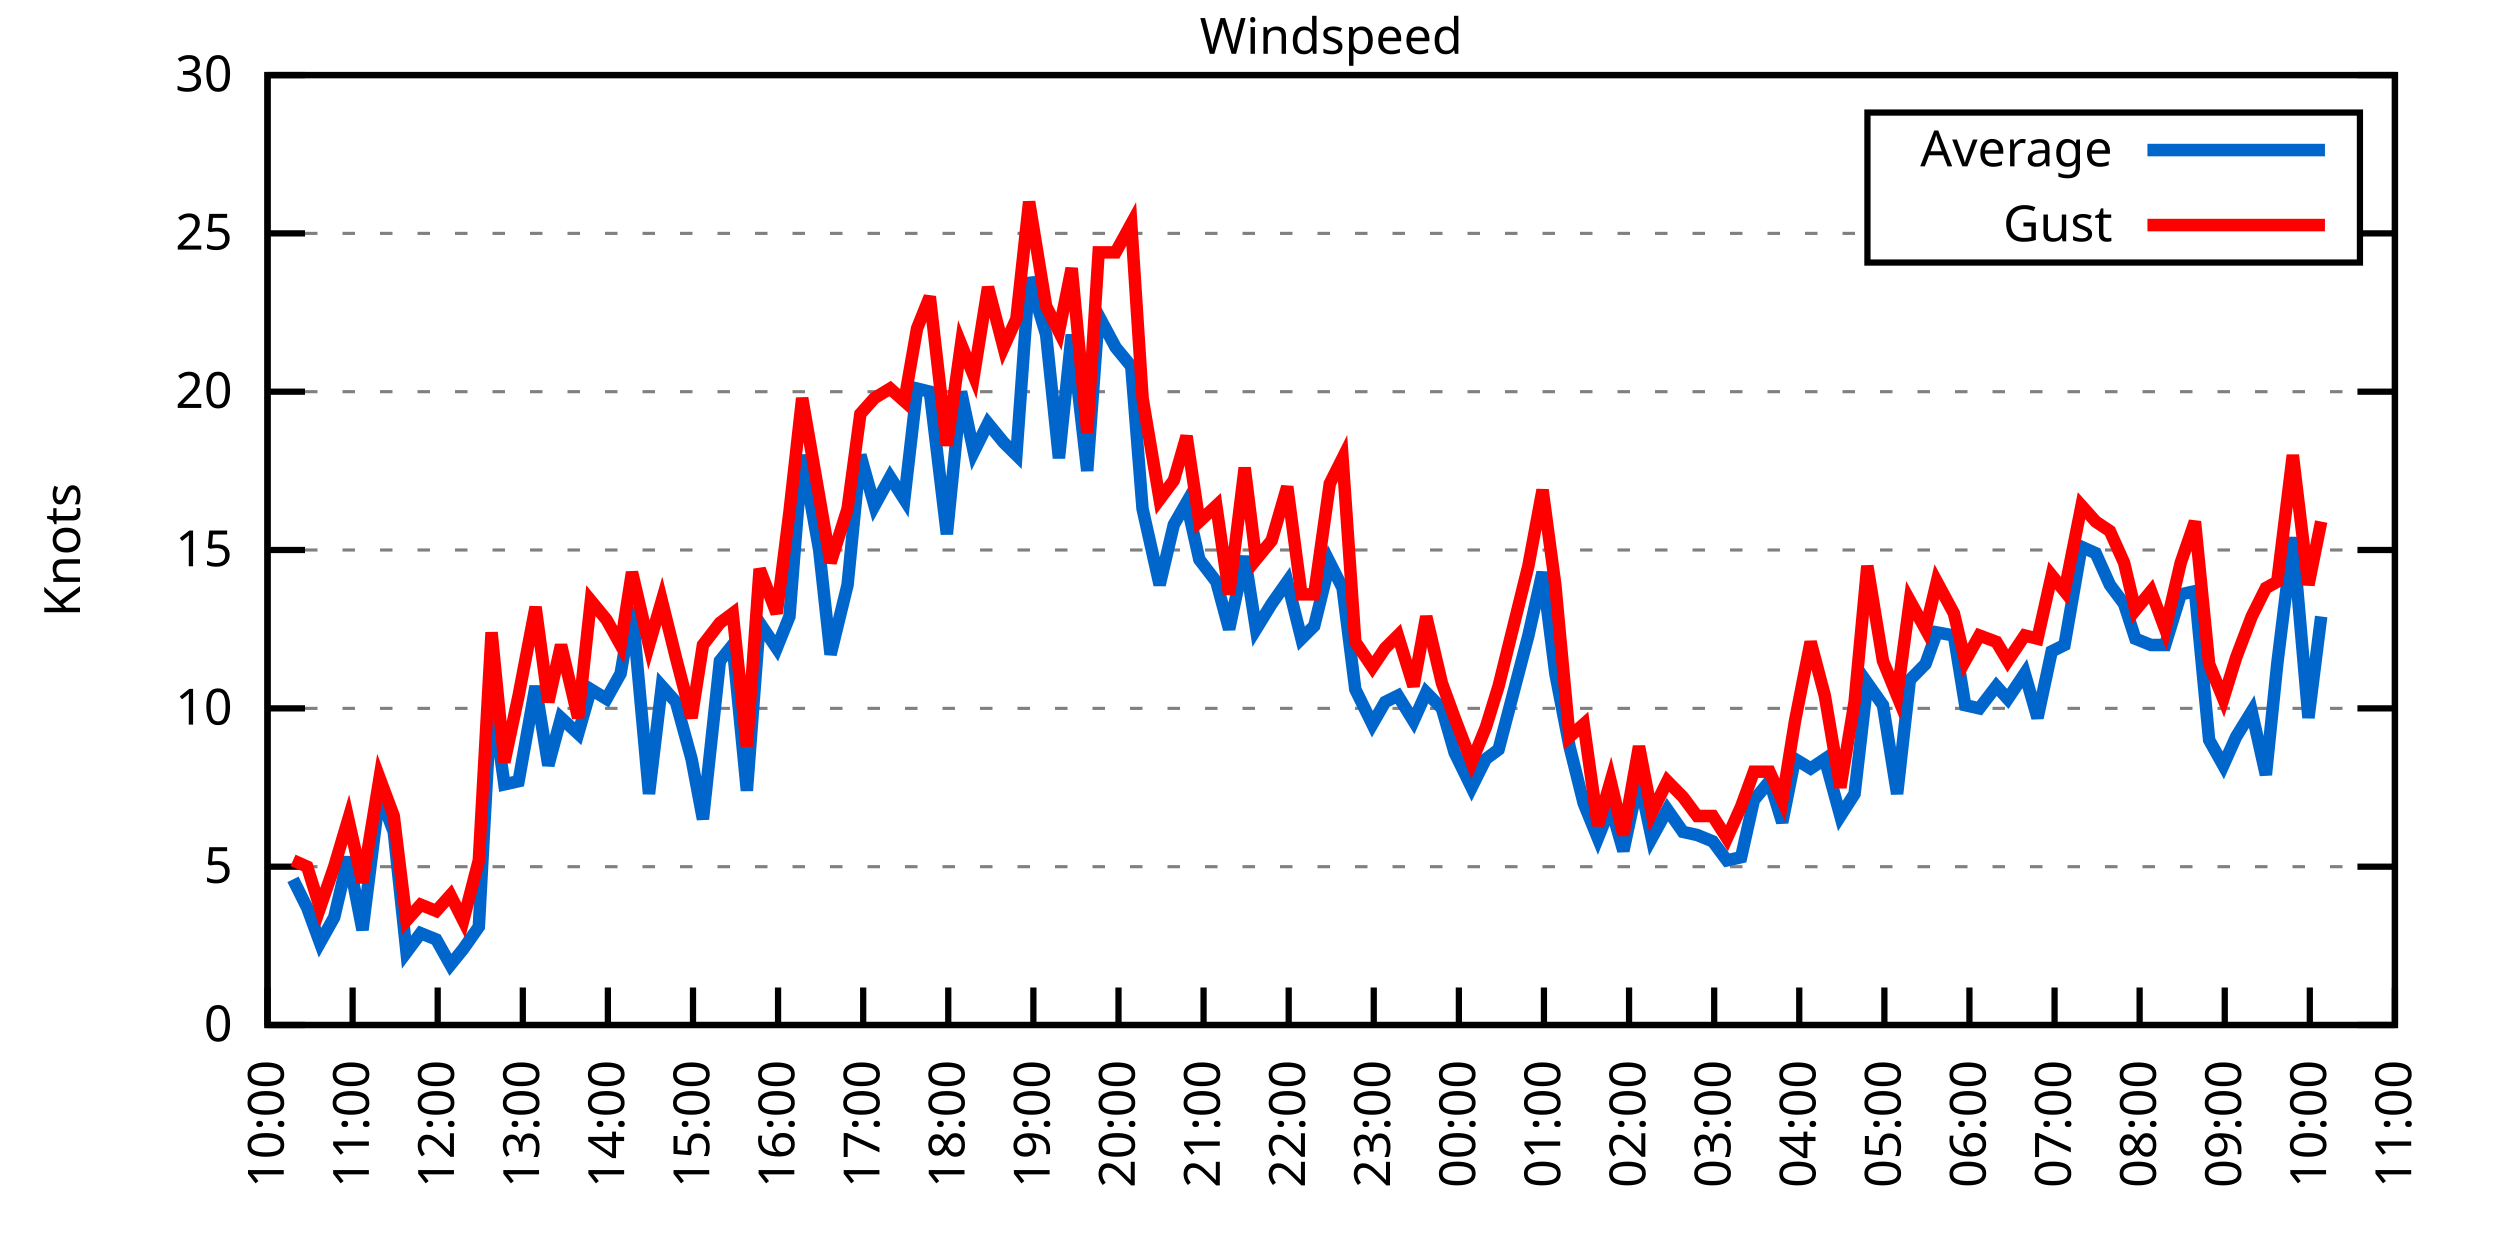
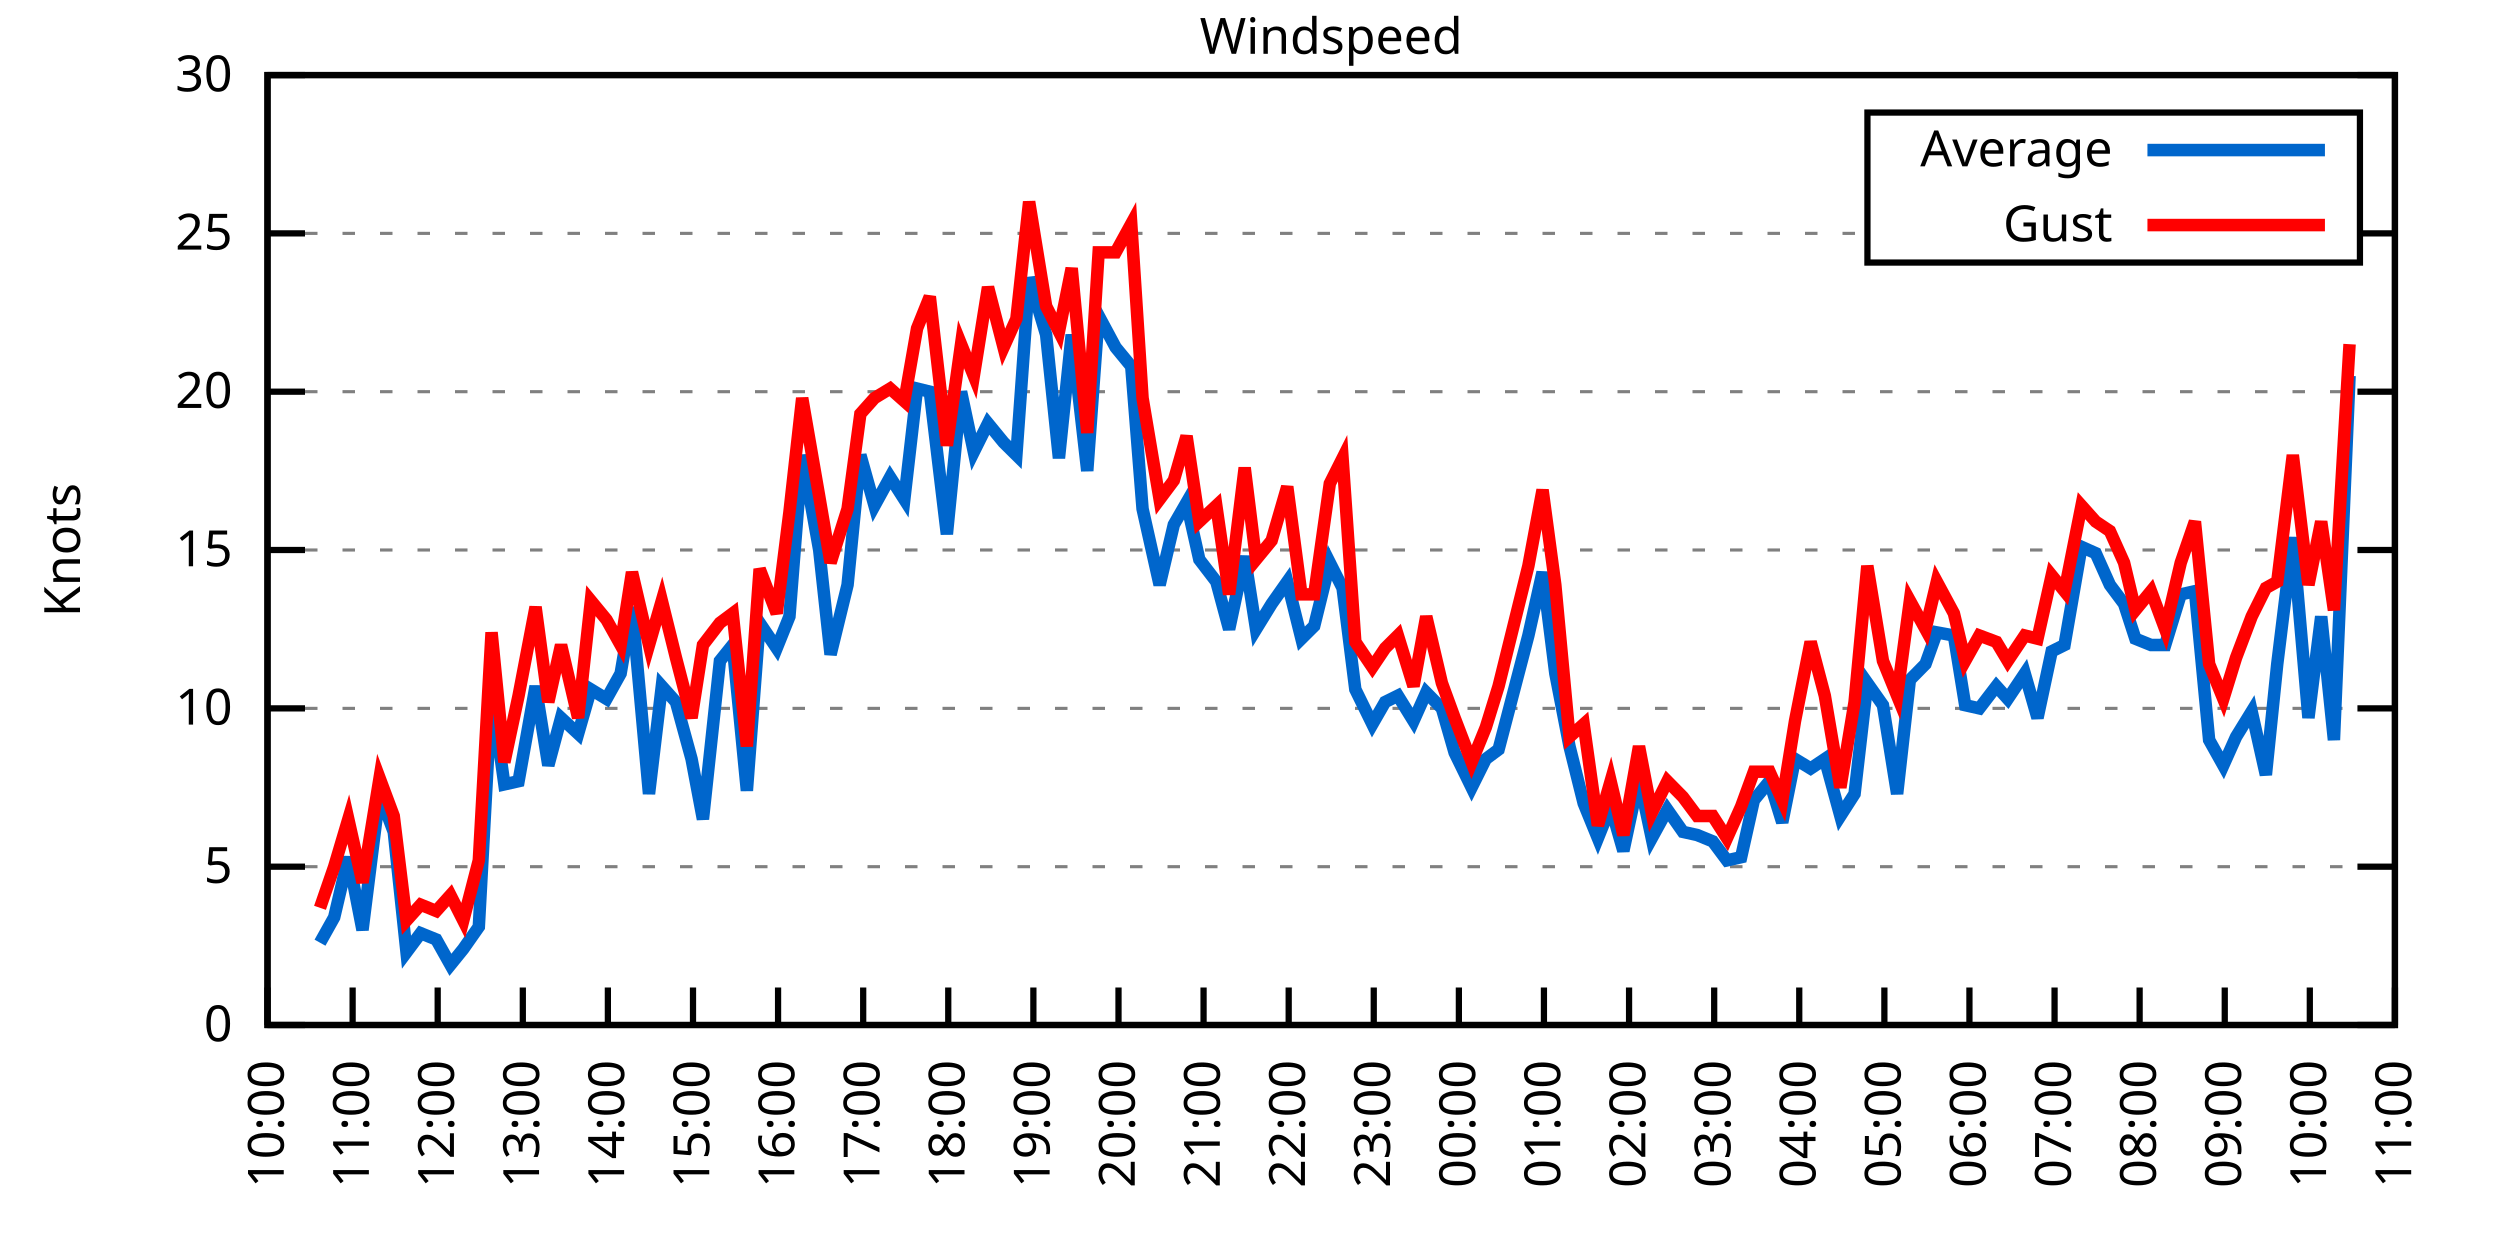
<svg xmlns="http://www.w3.org/2000/svg" xmlns:xlink="http://www.w3.org/1999/xlink" width="400" height="200" viewBox="0 0 400 200">
  <g id="gnuplot_canvas">
    <rect x="0" y="0" width="400" height="200" fill="none" />
    <defs>
      <circle id="gpDot" r="0.5" stroke-width="0.5" stroke="currentColor" />
      <path id="gpPt0" stroke-width="0.333" stroke="currentColor" d="M-1,0 h2 M0,-1 v2" />
      <path id="gpPt1" stroke-width="0.333" stroke="currentColor" d="M-1,-1 L1,1 M1,-1 L-1,1" />
      <path id="gpPt2" stroke-width="0.333" stroke="currentColor" d="M-1,0 L1,0 M0,-1 L0,1 M-1,-1 L1,1 M-1,1 L1,-1" />
      <rect id="gpPt3" stroke-width="0.333" stroke="currentColor" x="-1" y="-1" width="2" height="2" />
      <rect id="gpPt4" stroke-width="0.333" stroke="currentColor" fill="currentColor" x="-1" y="-1" width="2" height="2" />
      <circle id="gpPt5" stroke-width="0.333" stroke="currentColor" cx="0" cy="0" r="1" />
      <use xlink:href="#gpPt5" id="gpPt6" fill="currentColor" stroke="none" />
      <path id="gpPt7" stroke-width="0.333" stroke="currentColor" d="M0,-1.33 L-1.33,0.67 L1.33,0.67 z" />
      <use xlink:href="#gpPt7" id="gpPt8" fill="currentColor" stroke="none" />
      <use xlink:href="#gpPt7" id="gpPt9" stroke="currentColor" transform="rotate(180)" />
      <use xlink:href="#gpPt9" id="gpPt10" fill="currentColor" stroke="none" />
      <use xlink:href="#gpPt3" id="gpPt11" stroke="currentColor" transform="rotate(45)" />
      <use xlink:href="#gpPt11" id="gpPt12" fill="currentColor" stroke="none" />
      <path id="gpPt13" stroke-width="0.333" stroke="currentColor" d="M0,1.330 L1.265,0.411 L0.782,-1.067 L-0.782,-1.076 L-1.265,0.411 z" />
      <use xlink:href="#gpPt13" id="gpPt14" fill="currentColor" stroke="none" />
      <filter id="textbox" filterUnits="objectBoundingBox" x="0" y="0" height="1" width="1">
        <feFlood flood-color="white" flood-opacity="1" result="bgnd" />
        <feComposite in="SourceGraphic" in2="bgnd" operator="atop" />
      </filter>
      <filter id="greybox" filterUnits="objectBoundingBox" x="0" y="0" height="1" width="1">
        <feFlood flood-color="lightgrey" flood-opacity="1" result="grey" />
        <feComposite in="SourceGraphic" in2="grey" operator="atop" />
      </filter>
    </defs>
    <g fill="none" color="white" stroke="currentColor" stroke-width="1.00" stroke-linecap="butt" stroke-linejoin="miter">
</g>
    <g fill="none" color="black" stroke="currentColor" stroke-width="1.00" stroke-linecap="butt" stroke-linejoin="miter">
      <g stroke="none" shape-rendering="crispEdges">
        <polygon fill="rgb(255, 255, 255)" points="42.80,164.00 383.18,164.00 383.18,12.02 42.80,12.02 " />
      </g>
    </g>
    <g fill="none" color="black" stroke="currentColor" stroke-width="1.00" stroke-linecap="butt" stroke-linejoin="miter">
</g>
    <g fill="none" color="black" stroke="black" stroke-width="0.50" stroke-linecap="butt" stroke-linejoin="miter">
</g>
    <g fill="none" color="gray" stroke="currentColor" stroke-width="0.50" stroke-linecap="butt" stroke-linejoin="miter">
      <path stroke="gray" stroke-dasharray="2,4" class="gridline" d="M42.80,164.00 L383.19,164.00  " />
    </g>
    <g fill="none" color="gray" stroke="gray" stroke-width="1.00" stroke-linecap="butt" stroke-linejoin="miter">
</g>
    <g fill="none" color="black" stroke="currentColor" stroke-width="1.00" stroke-linecap="butt" stroke-linejoin="miter">
      <path stroke="black" d="M42.80,164.00 L48.80,164.00 M383.19,164.00 L377.19,164.00  " />
      <g transform="translate(37.20,166.60)" stroke="none" fill="black" font-family="Sans" font-size="8.00" text-anchor="end">
        <text>
          <tspan font-family="Sans"> 0</tspan>
        </text>
      </g>
    </g>
    <g fill="none" color="black" stroke="currentColor" stroke-width="1.00" stroke-linecap="butt" stroke-linejoin="miter">
</g>
    <g fill="none" color="black" stroke="black" stroke-width="0.50" stroke-linecap="butt" stroke-linejoin="miter">
</g>
    <g fill="none" color="gray" stroke="currentColor" stroke-width="0.50" stroke-linecap="butt" stroke-linejoin="miter">
      <path stroke="gray" stroke-dasharray="2,4" class="gridline" d="M42.80,138.67 L383.19,138.67  " />
    </g>
    <g fill="none" color="gray" stroke="gray" stroke-width="1.00" stroke-linecap="butt" stroke-linejoin="miter">
</g>
    <g fill="none" color="black" stroke="currentColor" stroke-width="1.00" stroke-linecap="butt" stroke-linejoin="miter">
      <path stroke="black" d="M42.80,138.67 L48.80,138.67 M383.19,138.67 L377.19,138.67  " />
      <g transform="translate(37.20,141.27)" stroke="none" fill="black" font-family="Sans" font-size="8.00" text-anchor="end">
        <text>
          <tspan font-family="Sans"> 5</tspan>
        </text>
      </g>
    </g>
    <g fill="none" color="black" stroke="currentColor" stroke-width="1.00" stroke-linecap="butt" stroke-linejoin="miter">
</g>
    <g fill="none" color="black" stroke="black" stroke-width="0.50" stroke-linecap="butt" stroke-linejoin="miter">
</g>
    <g fill="none" color="gray" stroke="currentColor" stroke-width="0.50" stroke-linecap="butt" stroke-linejoin="miter">
      <path stroke="gray" stroke-dasharray="2,4" class="gridline" d="M42.80,113.34 L383.19,113.34  " />
    </g>
    <g fill="none" color="gray" stroke="gray" stroke-width="1.00" stroke-linecap="butt" stroke-linejoin="miter">
</g>
    <g fill="none" color="black" stroke="currentColor" stroke-width="1.00" stroke-linecap="butt" stroke-linejoin="miter">
      <path stroke="black" d="M42.80,113.34 L48.80,113.34 M383.19,113.34 L377.19,113.34  " />
      <g transform="translate(37.20,115.94)" stroke="none" fill="black" font-family="Sans" font-size="8.00" text-anchor="end">
        <text>
          <tspan font-family="Sans"> 10</tspan>
        </text>
      </g>
    </g>
    <g fill="none" color="black" stroke="currentColor" stroke-width="1.00" stroke-linecap="butt" stroke-linejoin="miter">
</g>
    <g fill="none" color="black" stroke="black" stroke-width="0.50" stroke-linecap="butt" stroke-linejoin="miter">
</g>
    <g fill="none" color="gray" stroke="currentColor" stroke-width="0.50" stroke-linecap="butt" stroke-linejoin="miter">
      <path stroke="gray" stroke-dasharray="2,4" class="gridline" d="M42.80,88.00 L383.19,88.00  " />
    </g>
    <g fill="none" color="gray" stroke="gray" stroke-width="1.00" stroke-linecap="butt" stroke-linejoin="miter">
</g>
    <g fill="none" color="black" stroke="currentColor" stroke-width="1.00" stroke-linecap="butt" stroke-linejoin="miter">
      <path stroke="black" d="M42.80,88.00 L48.80,88.00 M383.19,88.00 L377.19,88.00  " />
      <g transform="translate(37.20,90.60)" stroke="none" fill="black" font-family="Sans" font-size="8.00" text-anchor="end">
        <text>
          <tspan font-family="Sans"> 15</tspan>
        </text>
      </g>
    </g>
    <g fill="none" color="black" stroke="currentColor" stroke-width="1.00" stroke-linecap="butt" stroke-linejoin="miter">
</g>
    <g fill="none" color="black" stroke="black" stroke-width="0.50" stroke-linecap="butt" stroke-linejoin="miter">
</g>
    <g fill="none" color="gray" stroke="currentColor" stroke-width="0.50" stroke-linecap="butt" stroke-linejoin="miter">
      <path stroke="gray" stroke-dasharray="2,4" class="gridline" d="M42.80,62.67 L383.19,62.67  " />
    </g>
    <g fill="none" color="gray" stroke="gray" stroke-width="1.00" stroke-linecap="butt" stroke-linejoin="miter">
</g>
    <g fill="none" color="black" stroke="currentColor" stroke-width="1.00" stroke-linecap="butt" stroke-linejoin="miter">
      <path stroke="black" d="M42.80,62.67 L48.80,62.67 M383.19,62.67 L377.19,62.67  " />
      <g transform="translate(37.20,65.27)" stroke="none" fill="black" font-family="Sans" font-size="8.00" text-anchor="end">
        <text>
          <tspan font-family="Sans"> 20</tspan>
        </text>
      </g>
    </g>
    <g fill="none" color="black" stroke="currentColor" stroke-width="1.00" stroke-linecap="butt" stroke-linejoin="miter">
</g>
    <g fill="none" color="black" stroke="black" stroke-width="0.50" stroke-linecap="butt" stroke-linejoin="miter">
</g>
    <g fill="none" color="gray" stroke="currentColor" stroke-width="0.50" stroke-linecap="butt" stroke-linejoin="miter">
      <path stroke="gray" stroke-dasharray="2,4" class="gridline" d="M42.80,37.34 L298.79,37.34 M377.59,37.34 L383.19,37.34  " />
    </g>
    <g fill="none" color="gray" stroke="gray" stroke-width="1.00" stroke-linecap="butt" stroke-linejoin="miter">
</g>
    <g fill="none" color="black" stroke="currentColor" stroke-width="1.00" stroke-linecap="butt" stroke-linejoin="miter">
      <path stroke="black" d="M42.80,37.34 L48.80,37.34 M383.19,37.34 L377.19,37.34  " />
      <g transform="translate(37.20,39.94)" stroke="none" fill="black" font-family="Sans" font-size="8.00" text-anchor="end">
        <text>
          <tspan font-family="Sans"> 25</tspan>
        </text>
      </g>
    </g>
    <g fill="none" color="black" stroke="currentColor" stroke-width="1.00" stroke-linecap="butt" stroke-linejoin="miter">
</g>
    <g fill="none" color="black" stroke="black" stroke-width="0.50" stroke-linecap="butt" stroke-linejoin="miter">
</g>
    <g fill="none" color="gray" stroke="currentColor" stroke-width="0.50" stroke-linecap="butt" stroke-linejoin="miter">
      <path stroke="gray" stroke-dasharray="2,4" class="gridline" d="M42.80,12.01 L383.19,12.01  " />
    </g>
    <g fill="none" color="gray" stroke="gray" stroke-width="1.00" stroke-linecap="butt" stroke-linejoin="miter">
</g>
    <g fill="none" color="black" stroke="currentColor" stroke-width="1.00" stroke-linecap="butt" stroke-linejoin="miter">
      <path stroke="black" d="M42.80,12.01 L48.80,12.01 M383.19,12.01 L377.19,12.01  " />
      <g transform="translate(37.20,14.61)" stroke="none" fill="black" font-family="Sans" font-size="8.00" text-anchor="end">
        <text>
          <tspan font-family="Sans"> 30</tspan>
        </text>
      </g>
    </g>
    <g fill="none" color="black" stroke="currentColor" stroke-width="1.00" stroke-linecap="butt" stroke-linejoin="miter">
      <path stroke="black" d="M42.80,164.00 L42.80,158.00  " />
      <g transform="translate(45.40,169.60) rotate(270.00)" stroke="none" fill="black" font-family="Sans" font-size="8.00" text-anchor="end">
        <text>
          <tspan font-family="Sans">10:00</tspan>
        </text>
      </g>
    </g>
    <g fill="none" color="black" stroke="currentColor" stroke-width="1.00" stroke-linecap="butt" stroke-linejoin="miter">
      <path stroke="black" d="M56.42,164.00 L56.42,158.00  " />
      <g transform="translate(59.02,169.60) rotate(270.00)" stroke="none" fill="black" font-family="Sans" font-size="8.00" text-anchor="end">
        <text>
          <tspan font-family="Sans">11:00</tspan>
        </text>
      </g>
    </g>
    <g fill="none" color="black" stroke="currentColor" stroke-width="1.00" stroke-linecap="butt" stroke-linejoin="miter">
      <path stroke="black" d="M70.03,164.00 L70.03,158.00  " />
      <g transform="translate(72.63,169.60) rotate(270.00)" stroke="none" fill="black" font-family="Sans" font-size="8.00" text-anchor="end">
        <text>
          <tspan font-family="Sans">12:00</tspan>
        </text>
      </g>
    </g>
    <g fill="none" color="black" stroke="currentColor" stroke-width="1.00" stroke-linecap="butt" stroke-linejoin="miter">
      <path stroke="black" d="M83.65,164.00 L83.65,158.00  " />
      <g transform="translate(86.25,169.60) rotate(270.00)" stroke="none" fill="black" font-family="Sans" font-size="8.00" text-anchor="end">
        <text>
          <tspan font-family="Sans">13:00</tspan>
        </text>
      </g>
    </g>
    <g fill="none" color="black" stroke="currentColor" stroke-width="1.00" stroke-linecap="butt" stroke-linejoin="miter">
      <path stroke="black" d="M97.26,164.00 L97.26,158.00  " />
      <g transform="translate(99.86,169.60) rotate(270.00)" stroke="none" fill="black" font-family="Sans" font-size="8.00" text-anchor="end">
        <text>
          <tspan font-family="Sans">14:00</tspan>
        </text>
      </g>
    </g>
    <g fill="none" color="black" stroke="currentColor" stroke-width="1.00" stroke-linecap="butt" stroke-linejoin="miter">
      <path stroke="black" d="M110.88,164.00 L110.88,158.00  " />
      <g transform="translate(113.48,169.60) rotate(270.00)" stroke="none" fill="black" font-family="Sans" font-size="8.00" text-anchor="end">
        <text>
          <tspan font-family="Sans">15:00</tspan>
        </text>
      </g>
    </g>
    <g fill="none" color="black" stroke="currentColor" stroke-width="1.00" stroke-linecap="butt" stroke-linejoin="miter">
      <path stroke="black" d="M124.49,164.00 L124.49,158.00  " />
      <g transform="translate(127.09,169.60) rotate(270.00)" stroke="none" fill="black" font-family="Sans" font-size="8.00" text-anchor="end">
        <text>
          <tspan font-family="Sans">16:00</tspan>
        </text>
      </g>
    </g>
    <g fill="none" color="black" stroke="currentColor" stroke-width="1.00" stroke-linecap="butt" stroke-linejoin="miter">
      <path stroke="black" d="M138.11,164.00 L138.11,158.00  " />
      <g transform="translate(140.71,169.60) rotate(270.00)" stroke="none" fill="black" font-family="Sans" font-size="8.00" text-anchor="end">
        <text>
          <tspan font-family="Sans">17:00</tspan>
        </text>
      </g>
    </g>
    <g fill="none" color="black" stroke="currentColor" stroke-width="1.00" stroke-linecap="butt" stroke-linejoin="miter">
      <path stroke="black" d="M151.72,164.00 L151.72,158.00  " />
      <g transform="translate(154.32,169.60) rotate(270.00)" stroke="none" fill="black" font-family="Sans" font-size="8.00" text-anchor="end">
        <text>
          <tspan font-family="Sans">18:00</tspan>
        </text>
      </g>
    </g>
    <g fill="none" color="black" stroke="currentColor" stroke-width="1.00" stroke-linecap="butt" stroke-linejoin="miter">
      <path stroke="black" d="M165.34,164.00 L165.34,158.00  " />
      <g transform="translate(167.94,169.60) rotate(270.00)" stroke="none" fill="black" font-family="Sans" font-size="8.00" text-anchor="end">
        <text>
          <tspan font-family="Sans">19:00</tspan>
        </text>
      </g>
    </g>
    <g fill="none" color="black" stroke="currentColor" stroke-width="1.00" stroke-linecap="butt" stroke-linejoin="miter">
      <path stroke="black" d="M178.96,164.00 L178.96,158.00  " />
      <g transform="translate(181.56,169.60) rotate(270.00)" stroke="none" fill="black" font-family="Sans" font-size="8.00" text-anchor="end">
        <text>
          <tspan font-family="Sans">20:00</tspan>
        </text>
      </g>
    </g>
    <g fill="none" color="black" stroke="currentColor" stroke-width="1.00" stroke-linecap="butt" stroke-linejoin="miter">
      <path stroke="black" d="M192.57,164.00 L192.57,158.00  " />
      <g transform="translate(195.17,169.60) rotate(270.00)" stroke="none" fill="black" font-family="Sans" font-size="8.00" text-anchor="end">
        <text>
          <tspan font-family="Sans">21:00</tspan>
        </text>
      </g>
    </g>
    <g fill="none" color="black" stroke="currentColor" stroke-width="1.00" stroke-linecap="butt" stroke-linejoin="miter">
      <path stroke="black" d="M206.19,164.00 L206.19,158.00  " />
      <g transform="translate(208.79,169.60) rotate(270.00)" stroke="none" fill="black" font-family="Sans" font-size="8.00" text-anchor="end">
        <text>
          <tspan font-family="Sans">22:00</tspan>
        </text>
      </g>
    </g>
    <g fill="none" color="black" stroke="currentColor" stroke-width="1.00" stroke-linecap="butt" stroke-linejoin="miter">
      <path stroke="black" d="M219.80,164.00 L219.80,158.00  " />
      <g transform="translate(222.40,169.60) rotate(270.00)" stroke="none" fill="black" font-family="Sans" font-size="8.00" text-anchor="end">
        <text>
          <tspan font-family="Sans">23:00</tspan>
        </text>
      </g>
    </g>
    <g fill="none" color="black" stroke="currentColor" stroke-width="1.00" stroke-linecap="butt" stroke-linejoin="miter">
      <path stroke="black" d="M233.42,164.00 L233.42,158.00  " />
      <g transform="translate(236.02,169.60) rotate(270.00)" stroke="none" fill="black" font-family="Sans" font-size="8.00" text-anchor="end">
        <text>
          <tspan font-family="Sans">00:00</tspan>
        </text>
      </g>
    </g>
    <g fill="none" color="black" stroke="currentColor" stroke-width="1.00" stroke-linecap="butt" stroke-linejoin="miter">
      <path stroke="black" d="M247.03,164.00 L247.03,158.00  " />
      <g transform="translate(249.63,169.60) rotate(270.00)" stroke="none" fill="black" font-family="Sans" font-size="8.00" text-anchor="end">
        <text>
          <tspan font-family="Sans">01:00</tspan>
        </text>
      </g>
    </g>
    <g fill="none" color="black" stroke="currentColor" stroke-width="1.00" stroke-linecap="butt" stroke-linejoin="miter">
      <path stroke="black" d="M260.65,164.00 L260.65,158.00  " />
      <g transform="translate(263.25,169.60) rotate(270.00)" stroke="none" fill="black" font-family="Sans" font-size="8.00" text-anchor="end">
        <text>
          <tspan font-family="Sans">02:00</tspan>
        </text>
      </g>
    </g>
    <g fill="none" color="black" stroke="currentColor" stroke-width="1.00" stroke-linecap="butt" stroke-linejoin="miter">
      <path stroke="black" d="M274.27,164.00 L274.27,158.00  " />
      <g transform="translate(276.87,169.60) rotate(270.00)" stroke="none" fill="black" font-family="Sans" font-size="8.00" text-anchor="end">
        <text>
          <tspan font-family="Sans">03:00</tspan>
        </text>
      </g>
    </g>
    <g fill="none" color="black" stroke="currentColor" stroke-width="1.00" stroke-linecap="butt" stroke-linejoin="miter">
      <path stroke="black" d="M287.88,164.00 L287.88,158.00  " />
      <g transform="translate(290.48,169.60) rotate(270.00)" stroke="none" fill="black" font-family="Sans" font-size="8.00" text-anchor="end">
        <text>
          <tspan font-family="Sans">04:00</tspan>
        </text>
      </g>
    </g>
    <g fill="none" color="black" stroke="currentColor" stroke-width="1.00" stroke-linecap="butt" stroke-linejoin="miter">
      <path stroke="black" d="M301.50,164.00 L301.50,158.00  " />
      <g transform="translate(304.10,169.60) rotate(270.00)" stroke="none" fill="black" font-family="Sans" font-size="8.00" text-anchor="end">
        <text>
          <tspan font-family="Sans">05:00</tspan>
        </text>
      </g>
    </g>
    <g fill="none" color="black" stroke="currentColor" stroke-width="1.00" stroke-linecap="butt" stroke-linejoin="miter">
      <path stroke="black" d="M315.11,164.00 L315.11,158.00  " />
      <g transform="translate(317.71,169.60) rotate(270.00)" stroke="none" fill="black" font-family="Sans" font-size="8.00" text-anchor="end">
        <text>
          <tspan font-family="Sans">06:00</tspan>
        </text>
      </g>
    </g>
    <g fill="none" color="black" stroke="currentColor" stroke-width="1.00" stroke-linecap="butt" stroke-linejoin="miter">
      <path stroke="black" d="M328.73,164.00 L328.73,158.00  " />
      <g transform="translate(331.33,169.60) rotate(270.00)" stroke="none" fill="black" font-family="Sans" font-size="8.00" text-anchor="end">
        <text>
          <tspan font-family="Sans">07:00</tspan>
        </text>
      </g>
    </g>
    <g fill="none" color="black" stroke="currentColor" stroke-width="1.00" stroke-linecap="butt" stroke-linejoin="miter">
      <path stroke="black" d="M342.34,164.00 L342.34,158.00  " />
      <g transform="translate(344.94,169.60) rotate(270.00)" stroke="none" fill="black" font-family="Sans" font-size="8.00" text-anchor="end">
        <text>
          <tspan font-family="Sans">08:00</tspan>
        </text>
      </g>
    </g>
    <g fill="none" color="black" stroke="currentColor" stroke-width="1.00" stroke-linecap="butt" stroke-linejoin="miter">
      <path stroke="black" d="M355.96,164.00 L355.96,158.00  " />
      <g transform="translate(358.56,169.60) rotate(270.00)" stroke="none" fill="black" font-family="Sans" font-size="8.00" text-anchor="end">
        <text>
          <tspan font-family="Sans">09:00</tspan>
        </text>
      </g>
    </g>
    <g fill="none" color="black" stroke="currentColor" stroke-width="1.00" stroke-linecap="butt" stroke-linejoin="miter">
      <path stroke="black" d="M369.57,164.00 L369.57,158.00  " />
      <g transform="translate(372.17,169.60) rotate(270.00)" stroke="none" fill="black" font-family="Sans" font-size="8.00" text-anchor="end">
        <text>
          <tspan font-family="Sans">10:00</tspan>
        </text>
      </g>
    </g>
    <g fill="none" color="black" stroke="currentColor" stroke-width="1.00" stroke-linecap="butt" stroke-linejoin="miter">
      <path stroke="black" d="M383.19,164.00 L383.19,158.00  " />
      <g transform="translate(385.79,169.60) rotate(270.00)" stroke="none" fill="black" font-family="Sans" font-size="8.00" text-anchor="end">
        <text>
          <tspan font-family="Sans">11:00</tspan>
        </text>
      </g>
    </g>
    <g fill="none" color="black" stroke="currentColor" stroke-width="1.00" stroke-linecap="butt" stroke-linejoin="miter">
</g>
    <g fill="none" color="black" stroke="currentColor" stroke-width="1.00" stroke-linecap="butt" stroke-linejoin="miter">
      <path stroke="black" d="M42.80,12.01 L42.80,164.00 L383.19,164.00 L383.19,12.01 L42.80,12.01 Z  " />
    </g>
    <g fill="none" color="black" stroke="currentColor" stroke-width="1.00" stroke-linecap="butt" stroke-linejoin="miter">
</g>
    <g fill="none" color="black" stroke="currentColor" stroke-width="1.00" stroke-linecap="butt" stroke-linejoin="miter">
      <path stroke="black" d="M298.79,42.01 L298.79,18.01 L377.59,18.01 L377.59,42.01 L298.79,42.01 Z  " />
    </g>
    <g id="Windspeed_plot_1">
      <g fill="none" color="white" stroke="black" stroke-width="2.00" stroke-linecap="butt" stroke-linejoin="miter">
</g>
      <g fill="none" color="black" stroke="currentColor" stroke-width="2.00" stroke-linecap="butt" stroke-linejoin="miter">
        <g transform="translate(337.99,26.61)" stroke="none" fill="black" font-family="Sans" font-size="8.00" text-anchor="end">
          <text>
            <tspan font-family="Sans">Average</tspan>
          </text>
        </g>
      </g>
      <g fill="none" color="black" stroke="currentColor" stroke-width="2.00" stroke-linecap="butt" stroke-linejoin="miter">
-         <path stroke="rgb(  0, 102, 204)" d="M343.59,24.01 L371.99,24.01 M46.88,140.69 L49.15,145.25 L51.20,150.83 L53.47,146.77 L55.73,137.15 L58.00,148.80   L60.73,127.02 L63.00,133.10 L65.04,152.35 L67.31,149.31 L69.80,150.32 L72.07,154.37 L74.12,151.84 L76.61,148.29   L78.65,110.80 L80.70,125.50 L82.97,124.99 L85.69,109.79 L87.73,122.46 L89.77,114.86 L92.50,117.39 L94.54,110.30   L97.04,111.82 L99.30,107.76 L101.12,97.12 L103.84,127.02 L105.89,109.79 L108.15,112.32 L110.65,121.44 L112.47,131.07   L115.19,105.74 L117.23,103.20 L119.50,126.51 L121.54,99.66 L124.27,103.71 L126.31,98.64 L128.35,72.81 L131.07,88.00   L132.89,104.72 L135.61,93.58 L137.66,72.81 L139.92,80.91 L142.42,76.35 L144.69,79.90 L146.73,62.17 L148.77,62.67   L151.50,85.47 L153.77,62.67 L155.81,72.30 L158.08,67.74 L160.57,70.78 L162.62,72.81 L164.66,44.43 L167.38,53.55   L169.43,73.31 L171.47,53.55 L173.96,75.34 L175.78,50.51 L178.50,55.58 L181.00,58.62 L182.81,81.42 L185.54,93.58   L187.81,83.95 L189.85,80.41 L191.89,89.52 L194.61,93.07 L196.66,100.67 L199.15,89.02 L200.97,100.67 L203.46,96.62   L205.96,93.07 L208.23,102.19 L210.27,100.16 L212.77,90.03 L214.81,94.08 L216.85,110.30 L219.58,115.87 L221.62,112.32   L223.66,111.31 L226.16,115.36 L228.20,110.80 L230.70,113.34 L232.74,120.43 L235.46,126.00 L237.73,121.44 L239.77,119.92   L244.54,101.68 L246.81,91.55 L248.85,107.76 L251.12,119.42 L253.39,128.54 L255.66,134.11 L257.70,129.04 L259.74,136.14   L262.24,124.48 L264.28,134.11 L266.78,129.55 L269.27,133.10 L271.54,133.60 L274.04,134.62 L276.31,137.66 L278.58,137.15   L280.62,128.03 L283.12,124.99 L285.16,131.58 L287.20,121.44 L289.70,122.96 L291.97,121.44 L294.46,130.56 L296.73,127.02   L298.77,109.28 L301.27,112.83 L303.54,127.02 L305.58,108.78 L308.08,106.24 L309.89,101.18 L312.62,101.68 L314.43,112.83   L316.70,113.34 L319.42,109.79 L321.24,111.82 L323.96,107.76 L326.00,114.86 L328.27,104.22 L330.32,103.20 L333.04,87.50   L335.31,88.51 L337.58,93.58 L339.85,96.62 L341.66,102.19 L344.16,103.20 L346.43,103.20 L348.92,95.10 L351.19,94.59   L353.46,118.40 L355.73,122.46 L357.77,117.90 L360.27,113.84 L362.54,123.98 L364.36,106.24 L366.85,85.98 L369.35,114.86   L371.39,98.64  " />
+         <path stroke="rgb(  0, 102, 204)" d="M343.59,24.01 L371.99,24.01 M51.20,150.83 L53.47,146.77 L55.73,137.15 L58.00,148.80 L60.73,127.02 L63.00,133.10   L65.04,152.35 L67.31,149.31 L69.80,150.32 L72.07,154.37 L74.12,151.84 L76.61,148.29 L78.65,110.80 L80.70,125.50   L82.97,124.99 L85.69,109.79 L87.73,122.46 L89.77,114.86 L92.50,117.39 L94.54,110.30 L97.04,111.82 L99.30,107.76   L101.12,97.12 L103.84,127.02 L105.89,109.79 L108.15,112.32 L110.65,121.44 L112.47,131.07 L115.19,105.74 L117.23,103.20   L119.50,126.51 L121.54,99.66 L124.27,103.71 L126.31,98.64 L128.35,72.81 L131.07,88.00 L132.89,104.72 L135.61,93.58   L137.66,72.81 L139.92,80.91 L142.42,76.35 L144.69,79.90 L146.73,62.17 L148.77,62.67 L151.50,85.47 L153.77,62.67   L155.81,72.30 L158.08,67.74 L160.57,70.78 L162.62,72.81 L164.66,44.43 L167.38,53.55 L169.43,73.31 L171.47,53.55   L173.96,75.34 L175.78,50.51 L178.50,55.58 L181.00,58.62 L182.81,81.42 L185.54,93.58 L187.81,83.95 L189.85,80.41   L191.89,89.52 L194.61,93.07 L196.66,100.67 L199.15,89.02 L200.97,100.67 L203.46,96.62 L205.96,93.07 L208.23,102.19   L210.27,100.16 L212.77,90.03 L214.81,94.08 L216.85,110.30 L219.58,115.87 L221.62,112.32 L223.66,111.31 L226.16,115.36   L228.20,110.80 L230.70,113.34 L232.74,120.43 L235.46,126.00 L237.73,121.44 L239.77,119.92 L244.54,101.68 L246.81,91.55   L248.85,107.76 L251.12,119.42 L253.39,128.54 L255.66,134.11 L257.70,129.04 L259.74,136.14 L262.24,124.48 L264.28,134.11   L266.78,129.55 L269.27,133.10 L271.54,133.60 L274.04,134.62 L276.31,137.66 L278.58,137.15 L280.62,128.03 L283.12,124.99   L285.16,131.58 L287.20,121.44 L289.70,122.96 L291.97,121.44 L294.46,130.56 L296.73,127.02 L298.77,109.28 L301.27,112.83   L303.54,127.02 L305.58,108.78 L308.08,106.24 L309.89,101.18 L312.62,101.68 L314.43,112.83 L316.70,113.34 L319.42,109.79   L321.24,111.82 L323.96,107.76 L326.00,114.86 L328.27,104.22 L330.32,103.20 L333.04,87.50 L335.31,88.51 L337.58,93.58   L339.85,96.62 L341.66,102.19 L344.16,103.20 L346.43,103.20 L348.92,95.10 L351.19,94.59 L353.46,118.40 L355.73,122.46   L357.77,117.90 L360.27,113.84 L362.54,123.98 L364.36,106.24 L366.85,85.98 L369.35,114.86 L371.39,98.64 L373.43,118.40   L375.93,60.14  " />
      </g>
    </g>
    <g id="Windspeed_plot_2">
      <g fill="none" color="black" stroke="currentColor" stroke-width="2.00" stroke-linecap="butt" stroke-linejoin="miter">
        <g transform="translate(337.99,38.61)" stroke="none" fill="black" font-family="Sans" font-size="8.00" text-anchor="end">
          <text>
            <tspan font-family="Sans">Gust</tspan>
          </text>
        </g>
      </g>
      <g fill="none" color="black" stroke="currentColor" stroke-width="2.00" stroke-linecap="butt" stroke-linejoin="miter">
-         <path stroke="rgb(255,   0,   0)" d="M343.59,36.01 L371.99,36.01 M46.88,137.66 L49.15,138.67 L51.20,145.25 L53.47,138.67 L55.73,131.07 L58.00,141.20   L60.73,124.48 L63.00,130.56 L65.04,147.28 L67.31,144.75 L69.80,145.76 L72.07,143.23 L74.12,147.28 L76.61,137.66   L78.65,101.18 L80.70,121.95 L82.97,111.31 L85.69,97.12 L87.73,112.32 L89.77,103.20 L92.50,114.86 L94.54,96.11   L97.04,99.15 L99.30,103.20 L101.12,91.55 L103.84,103.20 L105.89,96.11 L108.15,105.23 L110.65,114.86 L112.47,103.20   L115.19,99.66 L117.23,98.14 L119.50,119.42 L121.54,91.04 L124.27,98.14 L126.31,81.93 L128.35,63.69 L131.07,79.39   L132.89,90.03 L135.61,81.42 L137.66,66.22 L139.92,63.69 L142.42,62.17 L144.69,64.19 L146.73,52.54 L148.77,47.47   L151.50,71.29 L153.77,55.07 L155.81,60.14 L158.08,45.95 L160.57,55.58 L162.62,51.02 L164.66,32.28 L167.38,48.99   L169.43,53.05 L171.47,42.91 L173.96,69.26 L175.78,40.38 L178.50,40.38 L181.00,35.82 L182.81,63.69 L185.54,79.90   L187.81,76.86 L189.85,69.77 L191.89,83.45 L194.61,80.91 L196.66,95.10 L199.15,74.83 L200.97,89.52 L203.46,86.49   L205.96,77.87 L208.23,95.10 L210.27,95.10 L212.77,77.37 L214.81,73.31 L216.85,102.70 L219.58,106.75 L221.62,103.71   L223.66,101.68 L226.16,109.79 L228.20,98.64 L230.70,109.28 L232.74,114.86 L235.46,121.95 L237.73,116.38 L239.77,109.79   L244.54,90.54 L246.81,78.38 L248.85,93.58 L251.12,117.90 L253.39,115.87 L255.66,132.08 L257.70,124.99 L259.74,133.60   L262.24,119.42 L264.28,130.06 L266.78,124.99 L269.27,127.52 L271.54,130.56 L274.04,130.56 L276.31,134.11 L278.58,129.04   L280.62,123.47 L283.12,123.47 L285.16,128.03 L287.20,115.36 L289.70,102.70 L291.97,111.31 L294.46,126.00 L296.73,112.32   L298.77,90.54 L301.27,105.74 L303.54,111.31 L305.58,96.11 L308.08,100.67 L309.89,93.07 L312.62,98.14 L314.43,105.74   L316.70,101.68 L319.42,102.70 L321.24,105.74 L323.96,101.68 L326.00,102.19 L328.27,92.06 L330.32,94.59 L333.04,80.91   L335.31,83.45 L337.58,84.97 L339.85,90.03 L341.66,97.63 L344.16,94.59 L346.43,100.67 L348.92,90.03 L351.19,83.45   L353.46,106.24 L355.73,111.82 L357.77,105.23 L360.27,98.64 L362.54,94.08 L364.36,93.07 L366.85,72.81 L369.35,93.58   L371.39,83.45  " />
+         <path stroke="rgb(255,   0,   0)" d="M343.59,36.01 L371.99,36.01 M51.20,145.25 L53.47,138.67 L55.73,131.07 L58.00,141.20 L60.73,124.48 L63.00,130.56   L65.04,147.28 L67.31,144.75 L69.80,145.76 L72.07,143.23 L74.12,147.28 L76.61,137.66 L78.65,101.18 L80.70,121.95   L82.97,111.31 L85.69,97.12 L87.73,112.32 L89.77,103.20 L92.50,114.86 L94.54,96.11 L97.04,99.15 L99.30,103.20   L101.12,91.55 L103.84,103.20 L105.89,96.11 L108.15,105.23 L110.65,114.86 L112.47,103.20 L115.19,99.66 L117.23,98.14   L119.50,119.42 L121.54,91.04 L124.27,98.14 L126.31,81.93 L128.35,63.69 L131.07,79.39 L132.89,90.03 L135.61,81.42   L137.66,66.22 L139.92,63.69 L142.42,62.17 L144.69,64.19 L146.73,52.54 L148.77,47.47 L151.50,71.29 L153.77,55.07   L155.81,60.14 L158.08,45.95 L160.57,55.58 L162.62,51.02 L164.66,32.28 L167.38,48.99 L169.43,53.05 L171.47,42.91   L173.96,69.26 L175.78,40.38 L178.50,40.38 L181.00,35.82 L182.81,63.69 L185.54,79.90 L187.81,76.86 L189.85,69.77   L191.89,83.45 L194.61,80.91 L196.66,95.10 L199.15,74.83 L200.97,89.52 L203.46,86.49 L205.96,77.87 L208.23,95.10   L210.27,95.10 L212.77,77.37 L214.81,73.31 L216.85,102.70 L219.58,106.75 L221.62,103.71 L223.66,101.68 L226.16,109.79   L228.20,98.64 L230.70,109.28 L232.74,114.86 L235.46,121.95 L237.73,116.38 L239.77,109.79 L244.54,90.54 L246.81,78.38   L248.85,93.58 L251.12,117.90 L253.39,115.87 L255.66,132.08 L257.70,124.99 L259.74,133.60 L262.24,119.42 L264.28,130.06   L266.78,124.99 L269.27,127.52 L271.54,130.56 L274.04,130.56 L276.31,134.11 L278.58,129.04 L280.62,123.47 L283.12,123.47   L285.16,128.03 L287.20,115.36 L289.70,102.70 L291.97,111.31 L294.46,126.00 L296.73,112.32 L298.77,90.54 L301.27,105.74   L303.54,111.31 L305.58,96.11 L308.08,100.67 L309.89,93.07 L312.62,98.14 L314.43,105.74 L316.70,101.68 L319.42,102.70   L321.24,105.74 L323.96,101.68 L326.00,102.19 L328.27,92.06 L330.32,94.59 L333.04,80.91 L335.31,83.45 L337.58,84.97   L339.85,90.03 L341.66,97.63 L344.16,94.59 L346.43,100.67 L348.92,90.03 L351.19,83.45 L353.46,106.24 L355.73,111.82   L357.77,105.23 L360.27,98.64 L362.54,94.08 L364.36,93.07 L366.85,72.81 L369.35,93.58 L371.39,83.45 L373.43,97.63   L375.93,55.07  " />
      </g>
    </g>
    <g fill="none" color="black" stroke="currentColor" stroke-width="2.00" stroke-linecap="butt" stroke-linejoin="miter">
</g>
    <g fill="none" color="black" stroke="black" stroke-width="1.00" stroke-linecap="butt" stroke-linejoin="miter">
</g>
    <g fill="none" color="black" stroke="currentColor" stroke-width="1.00" stroke-linecap="butt" stroke-linejoin="miter">
      <path stroke="black" d="M42.80,12.01 L42.80,164.00 L383.19,164.00 L383.19,12.01 L42.80,12.01 Z  " />
      <g transform="translate(12.80,88.01) rotate(270.00)" stroke="none" fill="black" font-family="Sans" font-size="8.00" text-anchor="middle">
        <text>
          <tspan font-family="Sans">Knots</tspan>
        </text>
      </g>
    </g>
    <g fill="none" color="black" stroke="currentColor" stroke-width="1.00" stroke-linecap="butt" stroke-linejoin="miter">
</g>
    <g fill="none" color="black" stroke="currentColor" stroke-width="1.00" stroke-linecap="butt" stroke-linejoin="miter">
      <g transform="translate(212.99,8.61)" stroke="none" fill="black" font-family="Sans" font-size="8.00" text-anchor="middle">
        <text>
          <tspan font-family="Sans">Windspeed</tspan>
        </text>
      </g>
    </g>
    <g fill="none" color="black" stroke="currentColor" stroke-width="1.00" stroke-linecap="butt" stroke-linejoin="miter">
</g>
  </g>
</svg>
